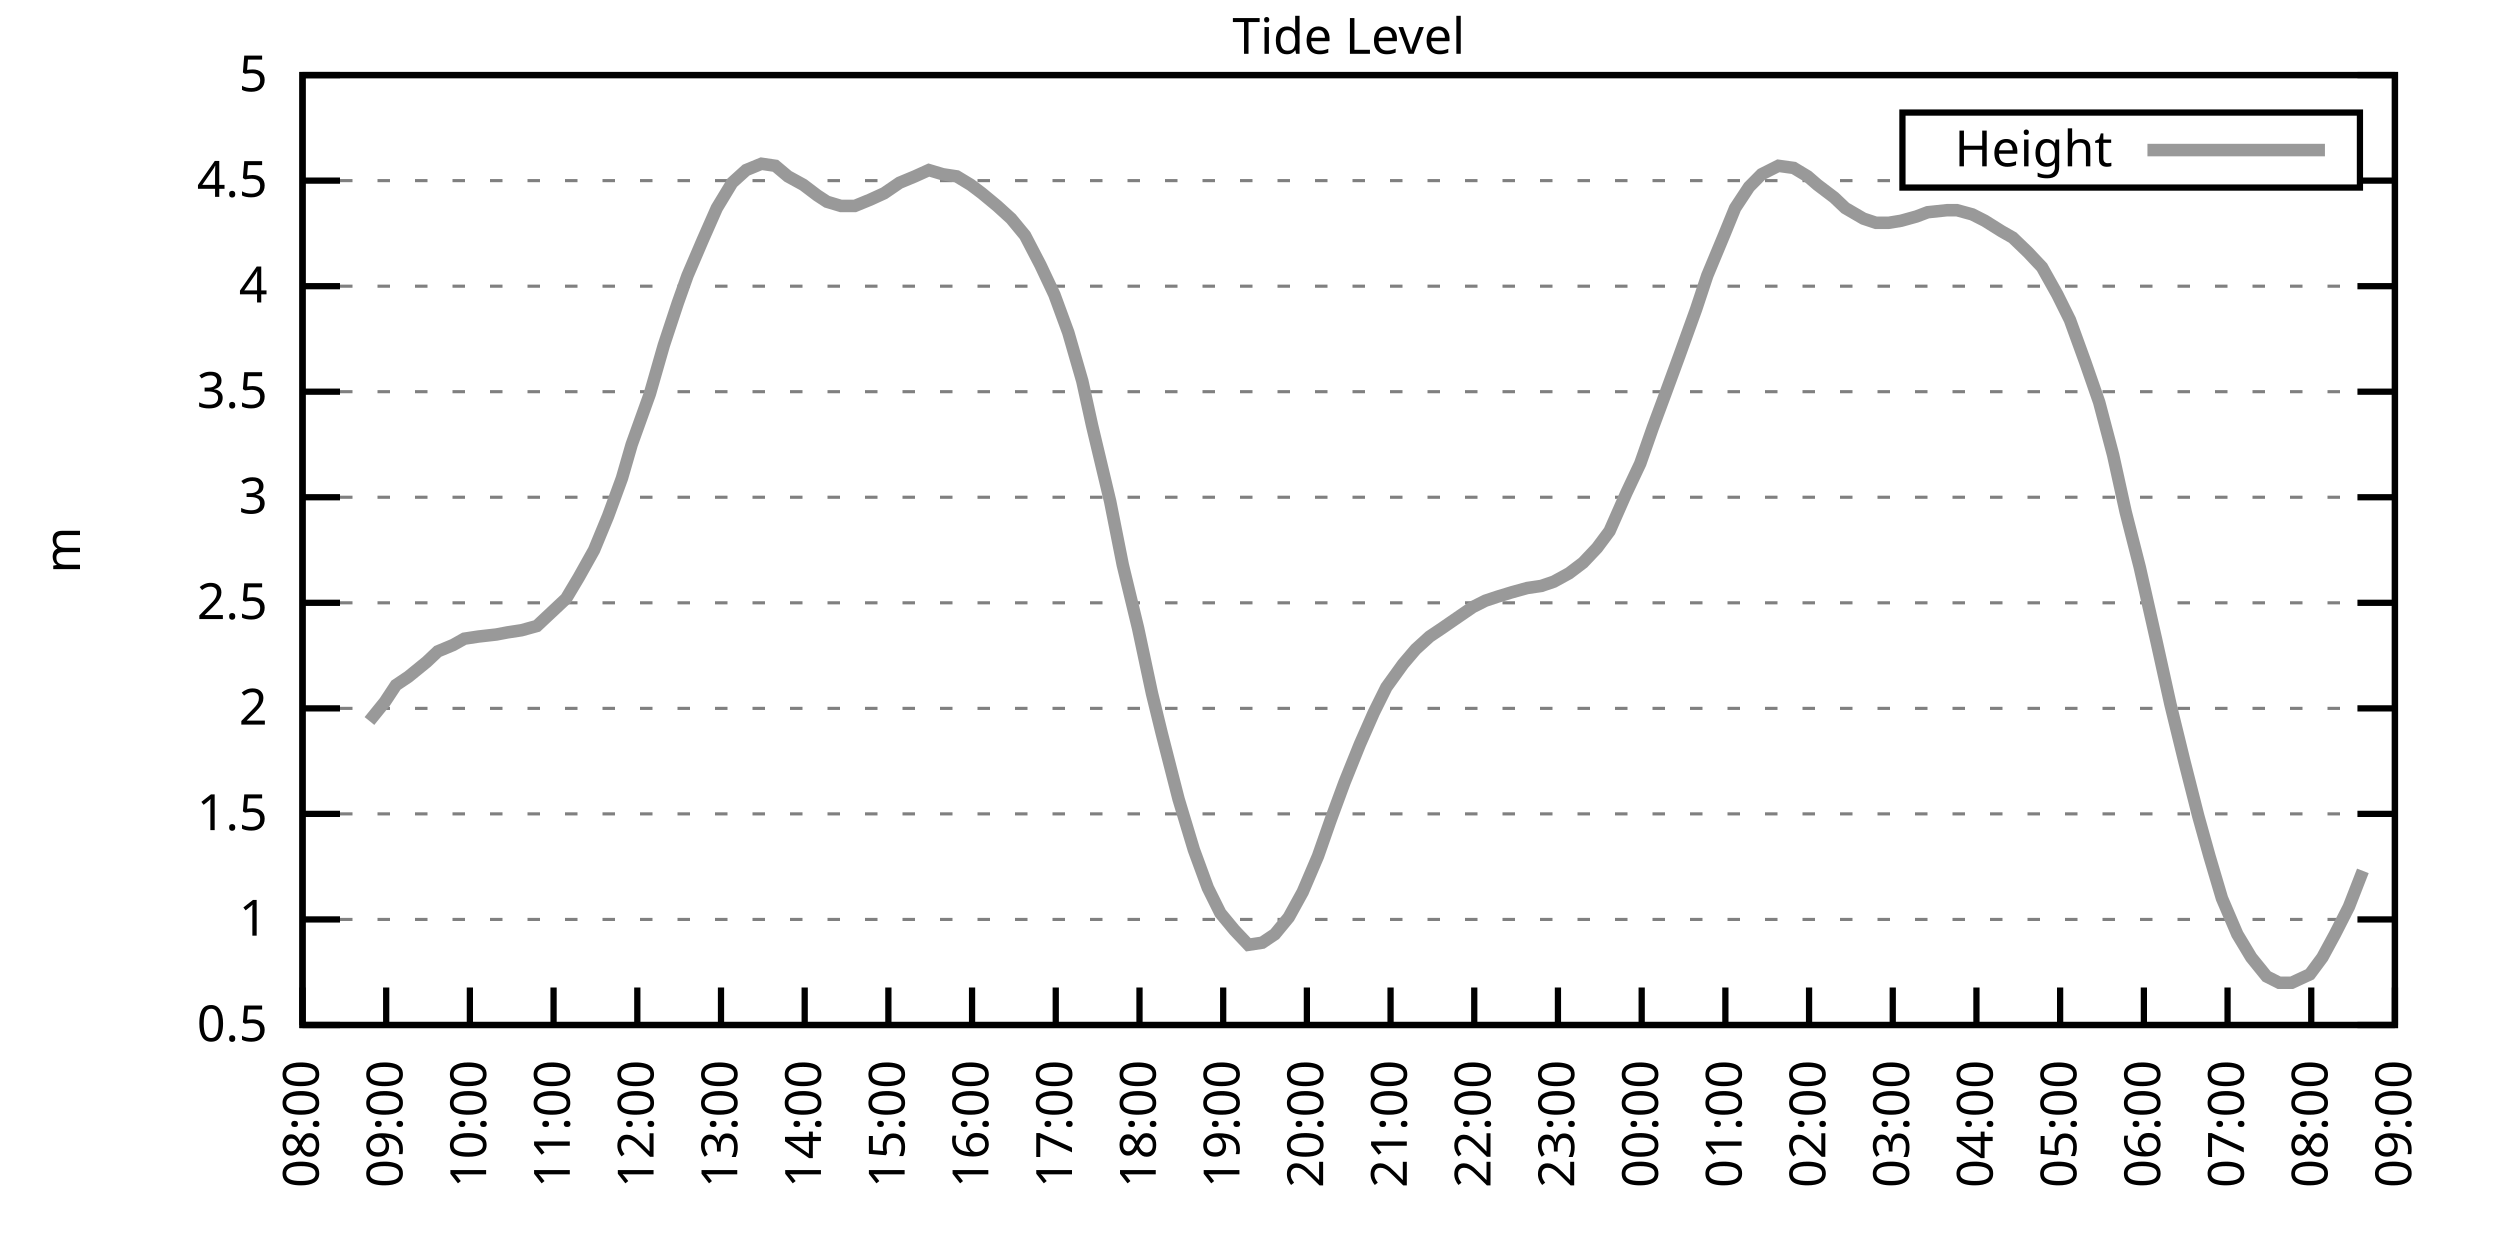
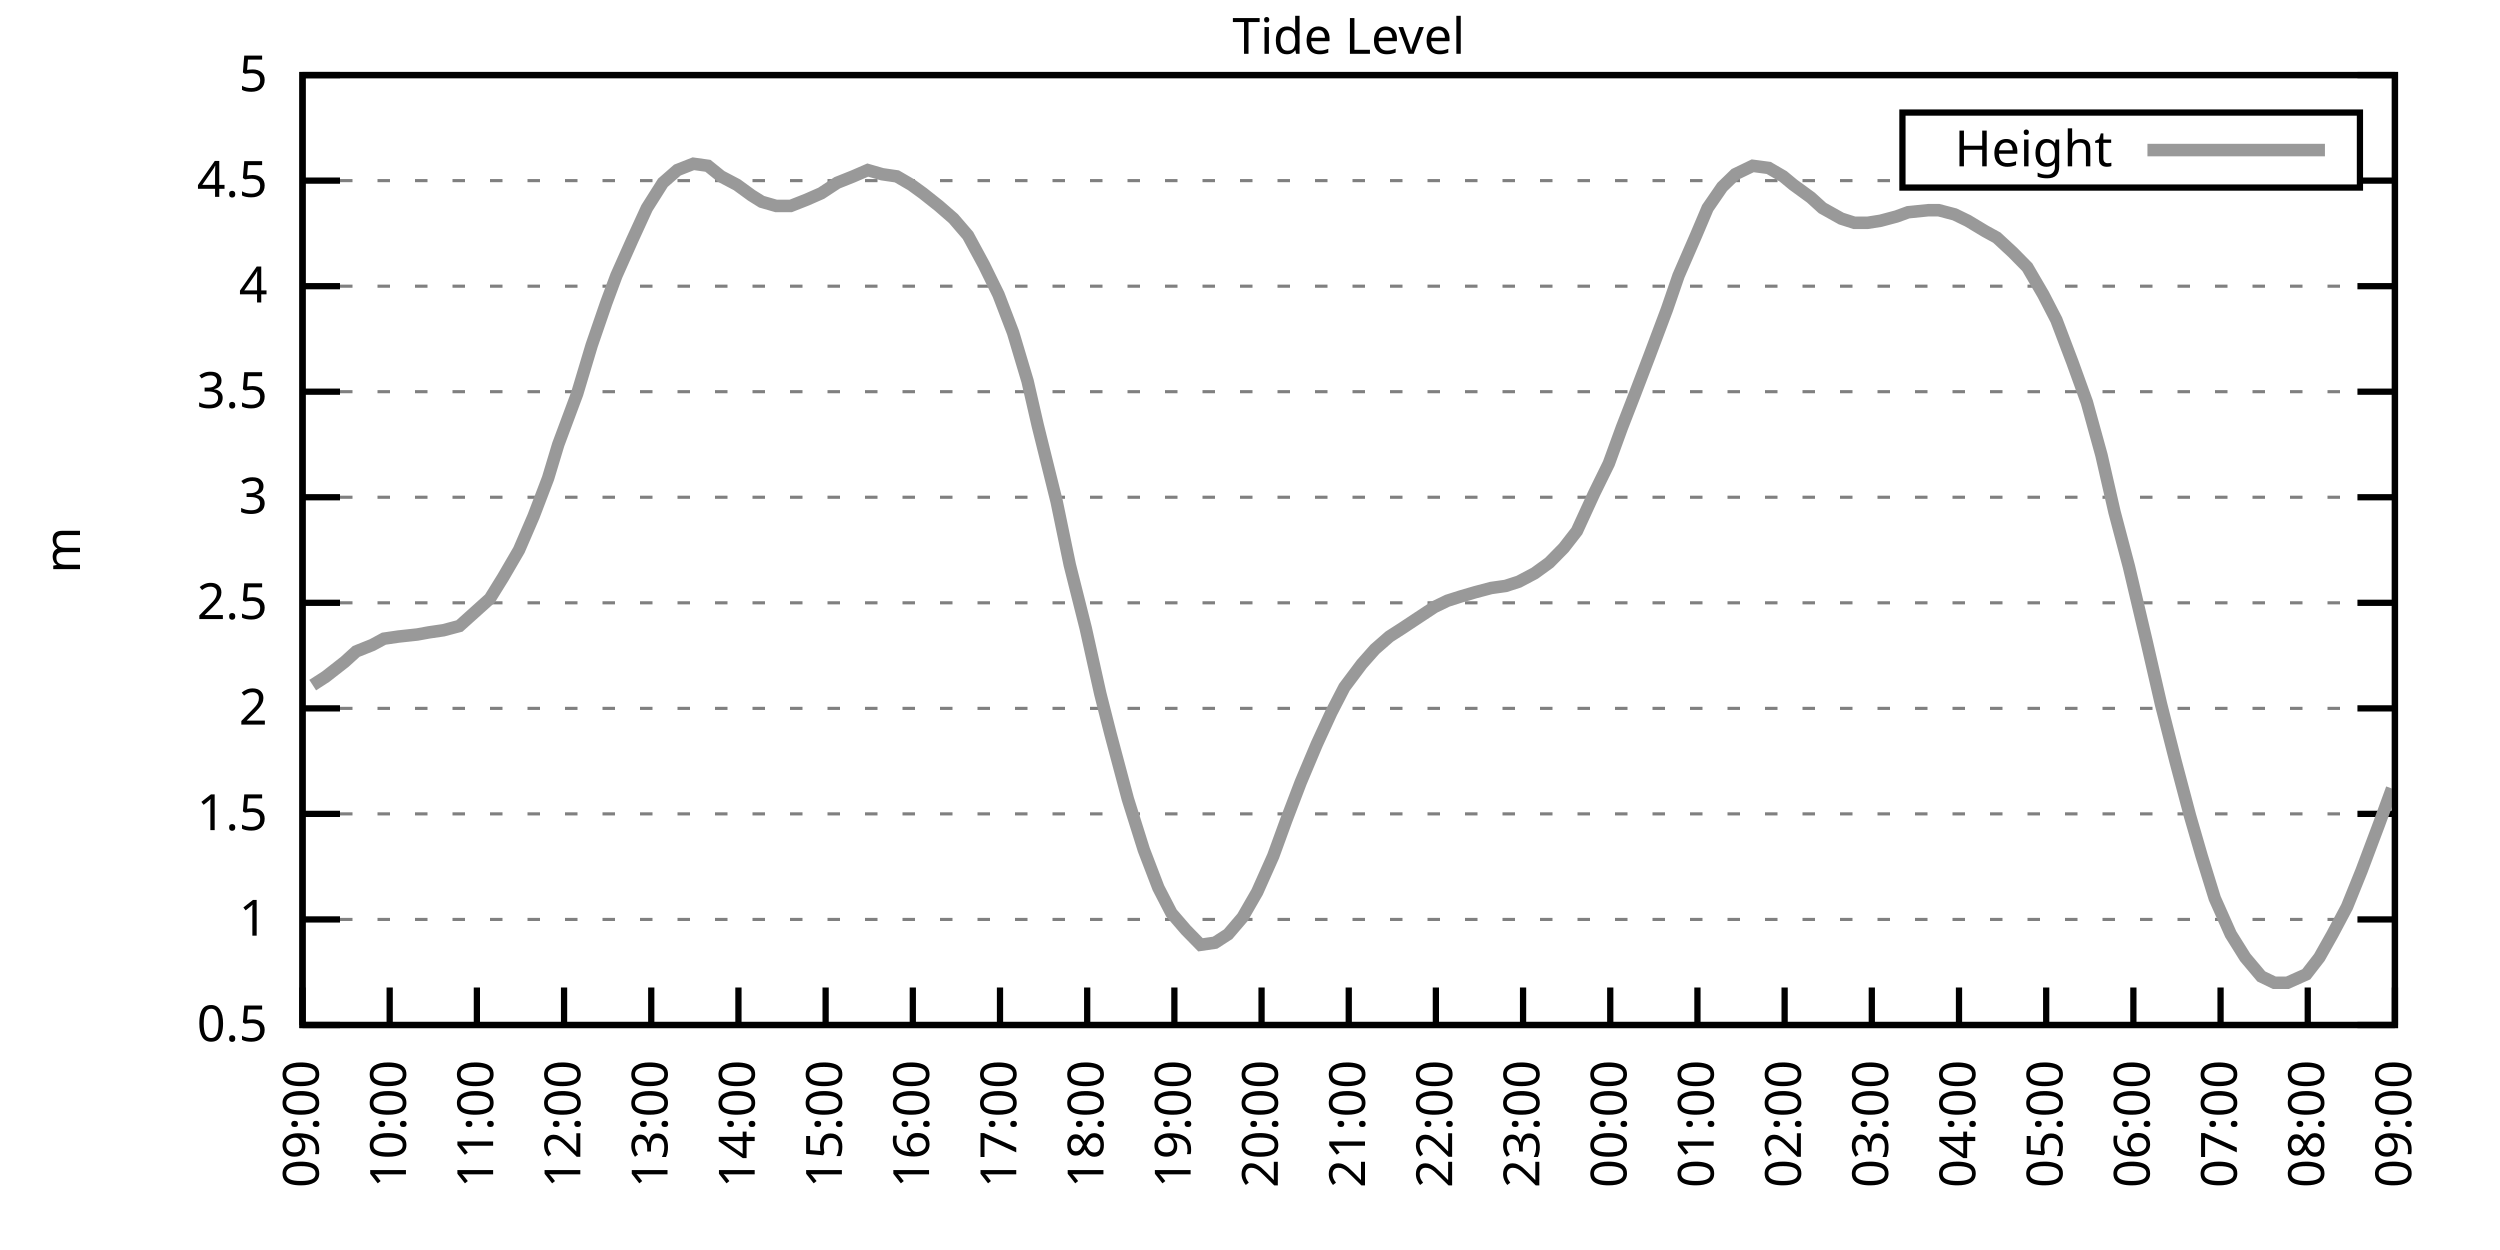
<svg xmlns="http://www.w3.org/2000/svg" xmlns:xlink="http://www.w3.org/1999/xlink" width="400" height="200" viewBox="0 0 400 200">
  <g id="gnuplot_canvas">
    <rect x="0" y="0" width="400" height="200" fill="none" />
    <defs>
      <circle id="gpDot" r="0.5" stroke-width="0.5" stroke="currentColor" />
      <path id="gpPt0" stroke-width="0.333" stroke="currentColor" d="M-1,0 h2 M0,-1 v2" />
      <path id="gpPt1" stroke-width="0.333" stroke="currentColor" d="M-1,-1 L1,1 M1,-1 L-1,1" />
      <path id="gpPt2" stroke-width="0.333" stroke="currentColor" d="M-1,0 L1,0 M0,-1 L0,1 M-1,-1 L1,1 M-1,1 L1,-1" />
      <rect id="gpPt3" stroke-width="0.333" stroke="currentColor" x="-1" y="-1" width="2" height="2" />
      <rect id="gpPt4" stroke-width="0.333" stroke="currentColor" fill="currentColor" x="-1" y="-1" width="2" height="2" />
      <circle id="gpPt5" stroke-width="0.333" stroke="currentColor" cx="0" cy="0" r="1" />
      <use xlink:href="#gpPt5" id="gpPt6" fill="currentColor" stroke="none" />
      <path id="gpPt7" stroke-width="0.333" stroke="currentColor" d="M0,-1.33 L-1.33,0.67 L1.33,0.67 z" />
      <use xlink:href="#gpPt7" id="gpPt8" fill="currentColor" stroke="none" />
      <use xlink:href="#gpPt7" id="gpPt9" stroke="currentColor" transform="rotate(180)" />
      <use xlink:href="#gpPt9" id="gpPt10" fill="currentColor" stroke="none" />
      <use xlink:href="#gpPt3" id="gpPt11" stroke="currentColor" transform="rotate(45)" />
      <use xlink:href="#gpPt11" id="gpPt12" fill="currentColor" stroke="none" />
      <path id="gpPt13" stroke-width="0.333" stroke="currentColor" d="M0,1.330 L1.265,0.411 L0.782,-1.067 L-0.782,-1.076 L-1.265,0.411 z" />
      <use xlink:href="#gpPt13" id="gpPt14" fill="currentColor" stroke="none" />
      <filter id="textbox" filterUnits="objectBoundingBox" x="0" y="0" height="1" width="1">
        <feFlood flood-color="white" flood-opacity="1" result="bgnd" />
        <feComposite in="SourceGraphic" in2="bgnd" operator="atop" />
      </filter>
      <filter id="greybox" filterUnits="objectBoundingBox" x="0" y="0" height="1" width="1">
        <feFlood flood-color="lightgrey" flood-opacity="1" result="grey" />
        <feComposite in="SourceGraphic" in2="grey" operator="atop" />
      </filter>
    </defs>
    <g fill="none" color="white" stroke="currentColor" stroke-width="1.00" stroke-linecap="butt" stroke-linejoin="miter">
</g>
    <g fill="none" color="black" stroke="currentColor" stroke-width="1.00" stroke-linecap="butt" stroke-linejoin="miter">
      <g stroke="none" shape-rendering="crispEdges">
        <polygon fill="rgb(255, 255, 255)" points="48.40,164.00 383.18,164.00 383.18,12.02 48.40,12.02 " />
      </g>
    </g>
    <g fill="none" color="black" stroke="currentColor" stroke-width="1.00" stroke-linecap="butt" stroke-linejoin="miter">
</g>
    <g fill="none" color="black" stroke="black" stroke-width="0.50" stroke-linecap="butt" stroke-linejoin="miter">
</g>
    <g fill="none" color="gray" stroke="currentColor" stroke-width="0.50" stroke-linecap="butt" stroke-linejoin="miter">
      <path stroke="gray" stroke-dasharray="2,4" class="gridline" d="M48.40,164.00 L383.19,164.00  " />
    </g>
    <g fill="none" color="gray" stroke="gray" stroke-width="1.00" stroke-linecap="butt" stroke-linejoin="miter">
</g>
    <g fill="none" color="black" stroke="currentColor" stroke-width="1.00" stroke-linecap="butt" stroke-linejoin="miter">
      <path stroke="black" d="M48.40,164.00 L54.40,164.00 M383.19,164.00 L377.19,164.00  " />
      <g transform="translate(42.80,166.60)" stroke="none" fill="black" font-family="Sans" font-size="8.00" text-anchor="end">
        <text>
          <tspan font-family="Sans"> 0.5</tspan>
        </text>
      </g>
    </g>
    <g fill="none" color="black" stroke="currentColor" stroke-width="1.00" stroke-linecap="butt" stroke-linejoin="miter">
</g>
    <g fill="none" color="black" stroke="black" stroke-width="0.50" stroke-linecap="butt" stroke-linejoin="miter">
</g>
    <g fill="none" color="gray" stroke="currentColor" stroke-width="0.50" stroke-linecap="butt" stroke-linejoin="miter">
      <path stroke="gray" stroke-dasharray="2,4" class="gridline" d="M48.40,147.11 L383.19,147.11  " />
    </g>
    <g fill="none" color="gray" stroke="gray" stroke-width="1.00" stroke-linecap="butt" stroke-linejoin="miter">
</g>
    <g fill="none" color="black" stroke="currentColor" stroke-width="1.00" stroke-linecap="butt" stroke-linejoin="miter">
      <path stroke="black" d="M48.40,147.11 L54.40,147.11 M383.19,147.11 L377.19,147.11  " />
      <g transform="translate(42.80,149.71)" stroke="none" fill="black" font-family="Sans" font-size="8.00" text-anchor="end">
        <text>
          <tspan font-family="Sans"> 1</tspan>
        </text>
      </g>
    </g>
    <g fill="none" color="black" stroke="currentColor" stroke-width="1.00" stroke-linecap="butt" stroke-linejoin="miter">
</g>
    <g fill="none" color="black" stroke="black" stroke-width="0.50" stroke-linecap="butt" stroke-linejoin="miter">
</g>
    <g fill="none" color="gray" stroke="currentColor" stroke-width="0.50" stroke-linecap="butt" stroke-linejoin="miter">
      <path stroke="gray" stroke-dasharray="2,4" class="gridline" d="M48.40,130.22 L383.19,130.22  " />
    </g>
    <g fill="none" color="gray" stroke="gray" stroke-width="1.00" stroke-linecap="butt" stroke-linejoin="miter">
</g>
    <g fill="none" color="black" stroke="currentColor" stroke-width="1.00" stroke-linecap="butt" stroke-linejoin="miter">
      <path stroke="black" d="M48.40,130.22 L54.40,130.22 M383.19,130.22 L377.19,130.22  " />
      <g transform="translate(42.80,132.82)" stroke="none" fill="black" font-family="Sans" font-size="8.00" text-anchor="end">
        <text>
          <tspan font-family="Sans"> 1.5</tspan>
        </text>
      </g>
    </g>
    <g fill="none" color="black" stroke="currentColor" stroke-width="1.00" stroke-linecap="butt" stroke-linejoin="miter">
</g>
    <g fill="none" color="black" stroke="black" stroke-width="0.50" stroke-linecap="butt" stroke-linejoin="miter">
</g>
    <g fill="none" color="gray" stroke="currentColor" stroke-width="0.50" stroke-linecap="butt" stroke-linejoin="miter">
      <path stroke="gray" stroke-dasharray="2,4" class="gridline" d="M48.40,113.34 L383.19,113.34  " />
    </g>
    <g fill="none" color="gray" stroke="gray" stroke-width="1.00" stroke-linecap="butt" stroke-linejoin="miter">
</g>
    <g fill="none" color="black" stroke="currentColor" stroke-width="1.00" stroke-linecap="butt" stroke-linejoin="miter">
      <path stroke="black" d="M48.40,113.34 L54.40,113.34 M383.19,113.34 L377.19,113.34  " />
      <g transform="translate(42.80,115.94)" stroke="none" fill="black" font-family="Sans" font-size="8.00" text-anchor="end">
        <text>
          <tspan font-family="Sans"> 2</tspan>
        </text>
      </g>
    </g>
    <g fill="none" color="black" stroke="currentColor" stroke-width="1.00" stroke-linecap="butt" stroke-linejoin="miter">
</g>
    <g fill="none" color="black" stroke="black" stroke-width="0.50" stroke-linecap="butt" stroke-linejoin="miter">
</g>
    <g fill="none" color="gray" stroke="currentColor" stroke-width="0.50" stroke-linecap="butt" stroke-linejoin="miter">
      <path stroke="gray" stroke-dasharray="2,4" class="gridline" d="M48.40,96.45 L383.19,96.45  " />
    </g>
    <g fill="none" color="gray" stroke="gray" stroke-width="1.00" stroke-linecap="butt" stroke-linejoin="miter">
</g>
    <g fill="none" color="black" stroke="currentColor" stroke-width="1.00" stroke-linecap="butt" stroke-linejoin="miter">
      <path stroke="black" d="M48.40,96.45 L54.40,96.45 M383.19,96.45 L377.19,96.45  " />
      <g transform="translate(42.80,99.05)" stroke="none" fill="black" font-family="Sans" font-size="8.00" text-anchor="end">
        <text>
          <tspan font-family="Sans"> 2.5</tspan>
        </text>
      </g>
    </g>
    <g fill="none" color="black" stroke="currentColor" stroke-width="1.00" stroke-linecap="butt" stroke-linejoin="miter">
</g>
    <g fill="none" color="black" stroke="black" stroke-width="0.50" stroke-linecap="butt" stroke-linejoin="miter">
</g>
    <g fill="none" color="gray" stroke="currentColor" stroke-width="0.50" stroke-linecap="butt" stroke-linejoin="miter">
      <path stroke="gray" stroke-dasharray="2,4" class="gridline" d="M48.40,79.56 L383.19,79.56  " />
    </g>
    <g fill="none" color="gray" stroke="gray" stroke-width="1.00" stroke-linecap="butt" stroke-linejoin="miter">
</g>
    <g fill="none" color="black" stroke="currentColor" stroke-width="1.00" stroke-linecap="butt" stroke-linejoin="miter">
      <path stroke="black" d="M48.40,79.56 L54.40,79.56 M383.19,79.56 L377.19,79.56  " />
      <g transform="translate(42.80,82.16)" stroke="none" fill="black" font-family="Sans" font-size="8.00" text-anchor="end">
        <text>
          <tspan font-family="Sans"> 3</tspan>
        </text>
      </g>
    </g>
    <g fill="none" color="black" stroke="currentColor" stroke-width="1.00" stroke-linecap="butt" stroke-linejoin="miter">
</g>
    <g fill="none" color="black" stroke="black" stroke-width="0.50" stroke-linecap="butt" stroke-linejoin="miter">
</g>
    <g fill="none" color="gray" stroke="currentColor" stroke-width="0.50" stroke-linecap="butt" stroke-linejoin="miter">
      <path stroke="gray" stroke-dasharray="2,4" class="gridline" d="M48.40,62.67 L383.19,62.67  " />
    </g>
    <g fill="none" color="gray" stroke="gray" stroke-width="1.00" stroke-linecap="butt" stroke-linejoin="miter">
</g>
    <g fill="none" color="black" stroke="currentColor" stroke-width="1.00" stroke-linecap="butt" stroke-linejoin="miter">
      <path stroke="black" d="M48.40,62.67 L54.40,62.67 M383.19,62.67 L377.19,62.67  " />
      <g transform="translate(42.80,65.27)" stroke="none" fill="black" font-family="Sans" font-size="8.00" text-anchor="end">
        <text>
          <tspan font-family="Sans"> 3.5</tspan>
        </text>
      </g>
    </g>
    <g fill="none" color="black" stroke="currentColor" stroke-width="1.00" stroke-linecap="butt" stroke-linejoin="miter">
</g>
    <g fill="none" color="black" stroke="black" stroke-width="0.50" stroke-linecap="butt" stroke-linejoin="miter">
</g>
    <g fill="none" color="gray" stroke="currentColor" stroke-width="0.50" stroke-linecap="butt" stroke-linejoin="miter">
      <path stroke="gray" stroke-dasharray="2,4" class="gridline" d="M48.40,45.79 L383.19,45.79  " />
    </g>
    <g fill="none" color="gray" stroke="gray" stroke-width="1.00" stroke-linecap="butt" stroke-linejoin="miter">
</g>
    <g fill="none" color="black" stroke="currentColor" stroke-width="1.00" stroke-linecap="butt" stroke-linejoin="miter">
      <path stroke="black" d="M48.40,45.79 L54.40,45.79 M383.19,45.79 L377.19,45.79  " />
      <g transform="translate(42.80,48.39)" stroke="none" fill="black" font-family="Sans" font-size="8.00" text-anchor="end">
        <text>
          <tspan font-family="Sans"> 4</tspan>
        </text>
      </g>
    </g>
    <g fill="none" color="black" stroke="currentColor" stroke-width="1.00" stroke-linecap="butt" stroke-linejoin="miter">
</g>
    <g fill="none" color="black" stroke="black" stroke-width="0.50" stroke-linecap="butt" stroke-linejoin="miter">
</g>
    <g fill="none" color="gray" stroke="currentColor" stroke-width="0.50" stroke-linecap="butt" stroke-linejoin="miter">
      <path stroke="gray" stroke-dasharray="2,4" class="gridline" d="M48.40,28.90 L304.39,28.90 M377.59,28.90 L383.19,28.90  " />
    </g>
    <g fill="none" color="gray" stroke="gray" stroke-width="1.00" stroke-linecap="butt" stroke-linejoin="miter">
</g>
    <g fill="none" color="black" stroke="currentColor" stroke-width="1.00" stroke-linecap="butt" stroke-linejoin="miter">
      <path stroke="black" d="M48.40,28.90 L54.40,28.90 M383.19,28.90 L377.19,28.90  " />
      <g transform="translate(42.80,31.50)" stroke="none" fill="black" font-family="Sans" font-size="8.00" text-anchor="end">
        <text>
          <tspan font-family="Sans"> 4.5</tspan>
        </text>
      </g>
    </g>
    <g fill="none" color="black" stroke="currentColor" stroke-width="1.00" stroke-linecap="butt" stroke-linejoin="miter">
</g>
    <g fill="none" color="black" stroke="black" stroke-width="0.50" stroke-linecap="butt" stroke-linejoin="miter">
</g>
    <g fill="none" color="gray" stroke="currentColor" stroke-width="0.50" stroke-linecap="butt" stroke-linejoin="miter">
      <path stroke="gray" stroke-dasharray="2,4" class="gridline" d="M48.40,12.01 L383.19,12.01  " />
    </g>
    <g fill="none" color="gray" stroke="gray" stroke-width="1.00" stroke-linecap="butt" stroke-linejoin="miter">
</g>
    <g fill="none" color="black" stroke="currentColor" stroke-width="1.00" stroke-linecap="butt" stroke-linejoin="miter">
      <path stroke="black" d="M48.40,12.01 L54.40,12.01 M383.19,12.01 L377.19,12.01  " />
      <g transform="translate(42.80,14.61)" stroke="none" fill="black" font-family="Sans" font-size="8.00" text-anchor="end">
        <text>
          <tspan font-family="Sans"> 5</tspan>
        </text>
      </g>
    </g>
    <g fill="none" color="black" stroke="currentColor" stroke-width="1.00" stroke-linecap="butt" stroke-linejoin="miter">
      <path stroke="black" d="M48.40,164.00 L48.40,158.00  " />
      <g transform="translate(51.00,169.60) rotate(270.00)" stroke="none" fill="black" font-family="Sans" font-size="8.00" text-anchor="end">
        <text>
-           <tspan font-family="Sans">08:00</tspan>
-         </text>
-       </g>
-     </g>
-     <g fill="none" color="black" stroke="currentColor" stroke-width="1.00" stroke-linecap="butt" stroke-linejoin="miter">
-       <path stroke="black" d="M61.79,164.00 L61.79,158.00  " />
-       <g transform="translate(64.39,169.60) rotate(270.00)" stroke="none" fill="black" font-family="Sans" font-size="8.00" text-anchor="end">
-         <text>
          <tspan font-family="Sans">09:00</tspan>
        </text>
      </g>
    </g>
    <g fill="none" color="black" stroke="currentColor" stroke-width="1.00" stroke-linecap="butt" stroke-linejoin="miter">
-       <path stroke="black" d="M75.18,164.00 L75.18,158.00  " />
-       <g transform="translate(77.78,169.60) rotate(270.00)" stroke="none" fill="black" font-family="Sans" font-size="8.00" text-anchor="end">
+       <path stroke="black" d="M62.35,164.00 L62.35,158.00  " />
+       <g transform="translate(64.95,169.60) rotate(270.00)" stroke="none" fill="black" font-family="Sans" font-size="8.00" text-anchor="end">
        <text>
          <tspan font-family="Sans">10:00</tspan>
        </text>
      </g>
    </g>
    <g fill="none" color="black" stroke="currentColor" stroke-width="1.00" stroke-linecap="butt" stroke-linejoin="miter">
-       <path stroke="black" d="M88.57,164.00 L88.57,158.00  " />
-       <g transform="translate(91.17,169.60) rotate(270.00)" stroke="none" fill="black" font-family="Sans" font-size="8.00" text-anchor="end">
+       <path stroke="black" d="M76.30,164.00 L76.30,158.00  " />
+       <g transform="translate(78.90,169.60) rotate(270.00)" stroke="none" fill="black" font-family="Sans" font-size="8.00" text-anchor="end">
        <text>
          <tspan font-family="Sans">11:00</tspan>
        </text>
      </g>
    </g>
    <g fill="none" color="black" stroke="currentColor" stroke-width="1.00" stroke-linecap="butt" stroke-linejoin="miter">
-       <path stroke="black" d="M101.97,164.00 L101.97,158.00  " />
-       <g transform="translate(104.57,169.60) rotate(270.00)" stroke="none" fill="black" font-family="Sans" font-size="8.00" text-anchor="end">
+       <path stroke="black" d="M90.25,164.00 L90.25,158.00  " />
+       <g transform="translate(92.85,169.60) rotate(270.00)" stroke="none" fill="black" font-family="Sans" font-size="8.00" text-anchor="end">
        <text>
          <tspan font-family="Sans">12:00</tspan>
        </text>
      </g>
    </g>
    <g fill="none" color="black" stroke="currentColor" stroke-width="1.00" stroke-linecap="butt" stroke-linejoin="miter">
-       <path stroke="black" d="M115.36,164.00 L115.36,158.00  " />
-       <g transform="translate(117.96,169.60) rotate(270.00)" stroke="none" fill="black" font-family="Sans" font-size="8.00" text-anchor="end">
+       <path stroke="black" d="M104.20,164.00 L104.20,158.00  " />
+       <g transform="translate(106.80,169.60) rotate(270.00)" stroke="none" fill="black" font-family="Sans" font-size="8.00" text-anchor="end">
        <text>
          <tspan font-family="Sans">13:00</tspan>
        </text>
      </g>
    </g>
    <g fill="none" color="black" stroke="currentColor" stroke-width="1.00" stroke-linecap="butt" stroke-linejoin="miter">
-       <path stroke="black" d="M128.75,164.00 L128.75,158.00  " />
-       <g transform="translate(131.35,169.60) rotate(270.00)" stroke="none" fill="black" font-family="Sans" font-size="8.00" text-anchor="end">
+       <path stroke="black" d="M118.15,164.00 L118.15,158.00  " />
+       <g transform="translate(120.75,169.60) rotate(270.00)" stroke="none" fill="black" font-family="Sans" font-size="8.00" text-anchor="end">
        <text>
          <tspan font-family="Sans">14:00</tspan>
        </text>
      </g>
    </g>
    <g fill="none" color="black" stroke="currentColor" stroke-width="1.00" stroke-linecap="butt" stroke-linejoin="miter">
-       <path stroke="black" d="M142.14,164.00 L142.14,158.00  " />
-       <g transform="translate(144.74,169.60) rotate(270.00)" stroke="none" fill="black" font-family="Sans" font-size="8.00" text-anchor="end">
+       <path stroke="black" d="M132.10,164.00 L132.10,158.00  " />
+       <g transform="translate(134.70,169.60) rotate(270.00)" stroke="none" fill="black" font-family="Sans" font-size="8.00" text-anchor="end">
        <text>
          <tspan font-family="Sans">15:00</tspan>
        </text>
      </g>
    </g>
    <g fill="none" color="black" stroke="currentColor" stroke-width="1.00" stroke-linecap="butt" stroke-linejoin="miter">
-       <path stroke="black" d="M155.53,164.00 L155.53,158.00  " />
-       <g transform="translate(158.13,169.60) rotate(270.00)" stroke="none" fill="black" font-family="Sans" font-size="8.00" text-anchor="end">
+       <path stroke="black" d="M146.05,164.00 L146.05,158.00  " />
+       <g transform="translate(148.65,169.60) rotate(270.00)" stroke="none" fill="black" font-family="Sans" font-size="8.00" text-anchor="end">
        <text>
          <tspan font-family="Sans">16:00</tspan>
        </text>
      </g>
    </g>
    <g fill="none" color="black" stroke="currentColor" stroke-width="1.00" stroke-linecap="butt" stroke-linejoin="miter">
-       <path stroke="black" d="M168.92,164.00 L168.92,158.00  " />
-       <g transform="translate(171.52,169.60) rotate(270.00)" stroke="none" fill="black" font-family="Sans" font-size="8.00" text-anchor="end">
+       <path stroke="black" d="M160.00,164.00 L160.00,158.00  " />
+       <g transform="translate(162.60,169.60) rotate(270.00)" stroke="none" fill="black" font-family="Sans" font-size="8.00" text-anchor="end">
        <text>
          <tspan font-family="Sans">17:00</tspan>
        </text>
      </g>
    </g>
    <g fill="none" color="black" stroke="currentColor" stroke-width="1.00" stroke-linecap="butt" stroke-linejoin="miter">
-       <path stroke="black" d="M182.32,164.00 L182.32,158.00  " />
-       <g transform="translate(184.92,169.60) rotate(270.00)" stroke="none" fill="black" font-family="Sans" font-size="8.00" text-anchor="end">
+       <path stroke="black" d="M173.95,164.00 L173.95,158.00  " />
+       <g transform="translate(176.55,169.60) rotate(270.00)" stroke="none" fill="black" font-family="Sans" font-size="8.00" text-anchor="end">
        <text>
          <tspan font-family="Sans">18:00</tspan>
        </text>
      </g>
    </g>
    <g fill="none" color="black" stroke="currentColor" stroke-width="1.00" stroke-linecap="butt" stroke-linejoin="miter">
-       <path stroke="black" d="M195.71,164.00 L195.71,158.00  " />
-       <g transform="translate(198.31,169.60) rotate(270.00)" stroke="none" fill="black" font-family="Sans" font-size="8.00" text-anchor="end">
+       <path stroke="black" d="M187.90,164.00 L187.90,158.00  " />
+       <g transform="translate(190.50,169.60) rotate(270.00)" stroke="none" fill="black" font-family="Sans" font-size="8.00" text-anchor="end">
        <text>
          <tspan font-family="Sans">19:00</tspan>
        </text>
      </g>
    </g>
    <g fill="none" color="black" stroke="currentColor" stroke-width="1.00" stroke-linecap="butt" stroke-linejoin="miter">
-       <path stroke="black" d="M209.10,164.00 L209.10,158.00  " />
-       <g transform="translate(211.70,169.60) rotate(270.00)" stroke="none" fill="black" font-family="Sans" font-size="8.00" text-anchor="end">
+       <path stroke="black" d="M201.85,164.00 L201.85,158.00  " />
+       <g transform="translate(204.45,169.60) rotate(270.00)" stroke="none" fill="black" font-family="Sans" font-size="8.00" text-anchor="end">
        <text>
          <tspan font-family="Sans">20:00</tspan>
        </text>
      </g>
    </g>
    <g fill="none" color="black" stroke="currentColor" stroke-width="1.00" stroke-linecap="butt" stroke-linejoin="miter">
-       <path stroke="black" d="M222.49,164.00 L222.49,158.00  " />
-       <g transform="translate(225.09,169.60) rotate(270.00)" stroke="none" fill="black" font-family="Sans" font-size="8.00" text-anchor="end">
+       <path stroke="black" d="M215.80,164.00 L215.80,158.00  " />
+       <g transform="translate(218.40,169.60) rotate(270.00)" stroke="none" fill="black" font-family="Sans" font-size="8.00" text-anchor="end">
        <text>
          <tspan font-family="Sans">21:00</tspan>
        </text>
      </g>
    </g>
    <g fill="none" color="black" stroke="currentColor" stroke-width="1.00" stroke-linecap="butt" stroke-linejoin="miter">
-       <path stroke="black" d="M235.88,164.00 L235.88,158.00  " />
-       <g transform="translate(238.48,169.60) rotate(270.00)" stroke="none" fill="black" font-family="Sans" font-size="8.00" text-anchor="end">
+       <path stroke="black" d="M229.74,164.00 L229.74,158.00  " />
+       <g transform="translate(232.34,169.60) rotate(270.00)" stroke="none" fill="black" font-family="Sans" font-size="8.00" text-anchor="end">
        <text>
          <tspan font-family="Sans">22:00</tspan>
        </text>
      </g>
    </g>
    <g fill="none" color="black" stroke="currentColor" stroke-width="1.00" stroke-linecap="butt" stroke-linejoin="miter">
-       <path stroke="black" d="M249.27,164.00 L249.27,158.00  " />
-       <g transform="translate(251.87,169.60) rotate(270.00)" stroke="none" fill="black" font-family="Sans" font-size="8.00" text-anchor="end">
+       <path stroke="black" d="M243.69,164.00 L243.69,158.00  " />
+       <g transform="translate(246.29,169.60) rotate(270.00)" stroke="none" fill="black" font-family="Sans" font-size="8.00" text-anchor="end">
        <text>
          <tspan font-family="Sans">23:00</tspan>
        </text>
      </g>
    </g>
    <g fill="none" color="black" stroke="currentColor" stroke-width="1.00" stroke-linecap="butt" stroke-linejoin="miter">
-       <path stroke="black" d="M262.67,164.00 L262.67,158.00  " />
-       <g transform="translate(265.27,169.60) rotate(270.00)" stroke="none" fill="black" font-family="Sans" font-size="8.00" text-anchor="end">
+       <path stroke="black" d="M257.64,164.00 L257.64,158.00  " />
+       <g transform="translate(260.24,169.60) rotate(270.00)" stroke="none" fill="black" font-family="Sans" font-size="8.00" text-anchor="end">
        <text>
          <tspan font-family="Sans">00:00</tspan>
        </text>
      </g>
    </g>
    <g fill="none" color="black" stroke="currentColor" stroke-width="1.00" stroke-linecap="butt" stroke-linejoin="miter">
-       <path stroke="black" d="M276.06,164.00 L276.06,158.00  " />
-       <g transform="translate(278.66,169.60) rotate(270.00)" stroke="none" fill="black" font-family="Sans" font-size="8.00" text-anchor="end">
+       <path stroke="black" d="M271.59,164.00 L271.59,158.00  " />
+       <g transform="translate(274.19,169.60) rotate(270.00)" stroke="none" fill="black" font-family="Sans" font-size="8.00" text-anchor="end">
        <text>
          <tspan font-family="Sans">01:00</tspan>
        </text>
      </g>
    </g>
    <g fill="none" color="black" stroke="currentColor" stroke-width="1.00" stroke-linecap="butt" stroke-linejoin="miter">
-       <path stroke="black" d="M289.45,164.00 L289.45,158.00  " />
-       <g transform="translate(292.05,169.60) rotate(270.00)" stroke="none" fill="black" font-family="Sans" font-size="8.00" text-anchor="end">
+       <path stroke="black" d="M285.54,164.00 L285.54,158.00  " />
+       <g transform="translate(288.14,169.60) rotate(270.00)" stroke="none" fill="black" font-family="Sans" font-size="8.00" text-anchor="end">
        <text>
          <tspan font-family="Sans">02:00</tspan>
        </text>
      </g>
    </g>
    <g fill="none" color="black" stroke="currentColor" stroke-width="1.00" stroke-linecap="butt" stroke-linejoin="miter">
-       <path stroke="black" d="M302.84,164.00 L302.84,158.00  " />
-       <g transform="translate(305.44,169.60) rotate(270.00)" stroke="none" fill="black" font-family="Sans" font-size="8.00" text-anchor="end">
+       <path stroke="black" d="M299.49,164.00 L299.49,158.00  " />
+       <g transform="translate(302.09,169.60) rotate(270.00)" stroke="none" fill="black" font-family="Sans" font-size="8.00" text-anchor="end">
        <text>
          <tspan font-family="Sans">03:00</tspan>
        </text>
      </g>
    </g>
    <g fill="none" color="black" stroke="currentColor" stroke-width="1.00" stroke-linecap="butt" stroke-linejoin="miter">
-       <path stroke="black" d="M316.23,164.00 L316.23,158.00  " />
-       <g transform="translate(318.83,169.60) rotate(270.00)" stroke="none" fill="black" font-family="Sans" font-size="8.00" text-anchor="end">
+       <path stroke="black" d="M313.44,164.00 L313.44,158.00  " />
+       <g transform="translate(316.04,169.60) rotate(270.00)" stroke="none" fill="black" font-family="Sans" font-size="8.00" text-anchor="end">
        <text>
          <tspan font-family="Sans">04:00</tspan>
        </text>
      </g>
    </g>
    <g fill="none" color="black" stroke="currentColor" stroke-width="1.00" stroke-linecap="butt" stroke-linejoin="miter">
-       <path stroke="black" d="M329.62,164.00 L329.62,158.00  " />
-       <g transform="translate(332.22,169.60) rotate(270.00)" stroke="none" fill="black" font-family="Sans" font-size="8.00" text-anchor="end">
+       <path stroke="black" d="M327.39,164.00 L327.39,158.00  " />
+       <g transform="translate(329.99,169.60) rotate(270.00)" stroke="none" fill="black" font-family="Sans" font-size="8.00" text-anchor="end">
        <text>
          <tspan font-family="Sans">05:00</tspan>
        </text>
      </g>
    </g>
    <g fill="none" color="black" stroke="currentColor" stroke-width="1.00" stroke-linecap="butt" stroke-linejoin="miter">
-       <path stroke="black" d="M343.02,164.00 L343.02,158.00  " />
-       <g transform="translate(345.62,169.60) rotate(270.00)" stroke="none" fill="black" font-family="Sans" font-size="8.00" text-anchor="end">
+       <path stroke="black" d="M341.34,164.00 L341.34,158.00  " />
+       <g transform="translate(343.94,169.60) rotate(270.00)" stroke="none" fill="black" font-family="Sans" font-size="8.00" text-anchor="end">
        <text>
          <tspan font-family="Sans">06:00</tspan>
        </text>
      </g>
    </g>
    <g fill="none" color="black" stroke="currentColor" stroke-width="1.00" stroke-linecap="butt" stroke-linejoin="miter">
-       <path stroke="black" d="M356.41,164.00 L356.41,158.00  " />
-       <g transform="translate(359.01,169.60) rotate(270.00)" stroke="none" fill="black" font-family="Sans" font-size="8.00" text-anchor="end">
+       <path stroke="black" d="M355.29,164.00 L355.29,158.00  " />
+       <g transform="translate(357.89,169.60) rotate(270.00)" stroke="none" fill="black" font-family="Sans" font-size="8.00" text-anchor="end">
        <text>
          <tspan font-family="Sans">07:00</tspan>
        </text>
      </g>
    </g>
    <g fill="none" color="black" stroke="currentColor" stroke-width="1.00" stroke-linecap="butt" stroke-linejoin="miter">
-       <path stroke="black" d="M369.80,164.00 L369.80,158.00  " />
-       <g transform="translate(372.40,169.60) rotate(270.00)" stroke="none" fill="black" font-family="Sans" font-size="8.00" text-anchor="end">
+       <path stroke="black" d="M369.24,164.00 L369.24,158.00  " />
+       <g transform="translate(371.84,169.60) rotate(270.00)" stroke="none" fill="black" font-family="Sans" font-size="8.00" text-anchor="end">
        <text>
          <tspan font-family="Sans">08:00</tspan>
        </text>
      </g>
    </g>
    <g fill="none" color="black" stroke="currentColor" stroke-width="1.00" stroke-linecap="butt" stroke-linejoin="miter">
      <path stroke="black" d="M383.19,164.00 L383.19,158.00  " />
      <g transform="translate(385.79,169.60) rotate(270.00)" stroke="none" fill="black" font-family="Sans" font-size="8.00" text-anchor="end">
        <text>
          <tspan font-family="Sans">09:00</tspan>
        </text>
      </g>
    </g>
    <g fill="none" color="black" stroke="currentColor" stroke-width="1.00" stroke-linecap="butt" stroke-linejoin="miter">
</g>
    <g fill="none" color="black" stroke="currentColor" stroke-width="1.00" stroke-linecap="butt" stroke-linejoin="miter">
      <path stroke="black" d="M48.40,12.01 L48.40,164.00 L383.19,164.00 L383.19,12.01 L48.40,12.01 Z  " />
    </g>
    <g fill="none" color="black" stroke="currentColor" stroke-width="1.00" stroke-linecap="butt" stroke-linejoin="miter">
</g>
    <g fill="none" color="black" stroke="currentColor" stroke-width="1.00" stroke-linecap="butt" stroke-linejoin="miter">
      <path stroke="black" d="M304.39,30.01 L304.39,18.01 L377.59,18.01 L377.59,30.01 L304.39,30.01 Z  " />
    </g>
    <g id="Tide_level_plot_1">
      <g fill="none" color="white" stroke="black" stroke-width="2.00" stroke-linecap="butt" stroke-linejoin="miter">
</g>
      <g fill="none" color="black" stroke="currentColor" stroke-width="2.00" stroke-linecap="butt" stroke-linejoin="miter">
        <g transform="translate(337.99,26.61)" stroke="none" fill="black" font-family="Sans" font-size="8.00" text-anchor="end">
          <text>
            <tspan font-family="Sans">Height</tspan>
          </text>
        </g>
      </g>
      <g fill="none" color="black" stroke="currentColor" stroke-width="2.00" stroke-linecap="butt" stroke-linejoin="miter">
-         <path stroke="rgb(153, 153, 153)" d="M343.59,24.01 L371.99,24.01 M59.11,115.36 L61.57,112.32 L63.35,109.62 L65.36,108.27 L68.26,105.91 L70.05,104.22   L72.50,103.20 L74.29,102.19 L76.52,101.85 L79.42,101.52 L81.21,101.18 L83.44,100.84 L85.90,100.16 L90.58,95.77   L92.59,92.40 L95.05,88.00 L97.28,82.60 L99.51,76.52 L101.07,71.12 L103.98,63.01 L106.21,55.24 L108.44,48.49   L110.00,44.10 L112.46,38.35 L114.69,33.29 L117.14,29.24 L119.38,27.21 L121.83,26.20 L124.06,26.53 L126.07,28.22   L128.53,29.57 L130.76,31.26 L132.32,32.28 L134.55,32.95 L136.78,32.95 L139.24,31.94 L141.47,30.92 L143.93,29.24   L146.38,28.22 L148.61,27.21 L150.85,27.88 L153.08,28.22 L155.31,29.57 L157.10,30.92 L159.55,32.95 L161.78,34.98   L164.01,37.68 L166.47,42.41 L168.70,47.14 L170.93,53.22 L173.17,60.98 L174.73,68.08 L177.63,80.24 L179.64,90.37   L182.09,100.50 L184.32,110.97 L185.89,117.39 L188.57,127.86 L191.02,135.97 L193.25,142.05 L195.26,146.10 L197.49,148.80   L199.73,151.17 L201.96,150.83 L203.97,149.48 L206.20,146.77 L208.43,142.72 L210.88,136.98 L212.89,131.24 L215.13,125.16   L217.58,119.08 L219.81,114.01 L221.82,109.96 L224.50,106.24 L226.51,103.88 L228.74,101.85 L230.75,100.50 L233.20,98.81   L235.66,97.12 L237.67,96.11 L239.68,95.44 L241.91,94.76 L244.36,94.08 L246.60,93.75 L248.60,93.07 L251.06,91.72   L253.29,90.03 L255.52,87.67 L257.53,84.97 L260.21,78.89 L262.44,74.16 L264.45,68.42 L266.46,63.01 L268.69,56.93   L271.37,49.50 L273.16,44.10 L275.83,37.68 L277.62,33.29 L279.85,29.91 L281.86,27.88 L284.54,26.53 L286.99,26.87   L289.23,28.22 L290.79,29.57 L293.47,31.60 L295.25,33.29 L298.15,34.98 L300.16,35.65 L302.17,35.65 L304.18,35.32   L306.63,34.64 L308.42,33.96 L311.54,33.63 L313.11,33.63 L315.56,34.30 L317.57,35.32 L320.25,37.00 L322.04,38.02   L324.49,40.38 L326.72,42.75 L329.18,47.14 L331.19,51.19 L333.64,57.94 L335.87,64.36 L338.10,72.81 L340.11,81.93   L342.35,90.71 L345.02,102.53 L347.26,112.66 L349.49,121.78 L351.72,130.56 L353.51,136.98 L355.51,143.73 L357.97,149.48   L360.20,153.19 L362.66,156.23 L364.66,157.24 L366.67,157.24 L369.58,155.89 L371.58,153.19 L373.59,149.48 L375.82,145.09   L378.06,139.34  " />
+         <path stroke="rgb(153, 153, 153)" d="M343.59,24.01 L371.99,24.01 M50.03,109.62 L52.12,108.27 L55.14,105.91 L57.00,104.22 L59.56,103.20 L61.42,102.19   L63.74,101.85 L66.77,101.52 L68.63,101.18 L70.95,100.84 L73.51,100.16 L78.39,95.77 L80.48,92.40 L83.04,88.00   L85.37,82.60 L87.69,76.52 L89.32,71.12 L92.34,63.01 L94.67,55.24 L96.99,48.49 L98.62,44.10 L101.18,38.35   L103.50,33.29 L106.06,29.24 L108.38,27.21 L110.94,26.20 L113.27,26.53 L115.36,28.22 L117.92,29.57 L120.24,31.26   L121.87,32.28 L124.19,32.95 L126.52,32.95 L129.08,31.94 L131.40,30.92 L133.96,29.24 L136.51,28.22 L138.84,27.21   L141.16,27.88 L143.49,28.22 L145.81,29.57 L147.67,30.92 L150.23,32.95 L152.56,34.98 L154.88,37.68 L157.44,42.41   L159.76,47.14 L162.09,53.22 L164.41,60.98 L166.04,68.08 L169.06,80.24 L171.16,90.37 L173.71,100.50 L176.04,110.97   L177.67,117.39 L180.46,127.86 L183.01,135.97 L185.34,142.05 L187.43,146.10 L189.76,148.80 L192.08,151.17 L194.41,150.83   L196.50,149.48 L198.82,146.77 L201.15,142.72 L203.71,136.98 L205.80,131.24 L208.12,125.16 L210.68,119.08 L213.01,114.01   L215.10,109.96 L217.89,106.24 L219.98,103.88 L222.30,101.85 L224.40,100.50 L226.95,98.81 L229.51,97.12 L231.60,96.11   L233.70,95.44 L236.02,94.76 L238.58,94.08 L240.90,93.75 L243.00,93.07 L245.55,91.72 L247.88,90.03 L250.20,87.67   L252.30,84.97 L255.09,78.89 L257.41,74.16 L259.50,68.42 L261.60,63.01 L263.92,56.93 L266.71,49.50 L268.57,44.10   L271.36,37.68 L273.22,33.29 L275.55,29.91 L277.64,27.88 L280.43,26.53 L282.99,26.87 L285.31,28.22 L286.94,29.57   L289.73,31.60 L291.59,33.29 L294.61,34.98 L296.70,35.65 L298.80,35.65 L300.89,35.32 L303.44,34.64 L305.30,33.96   L308.56,33.63 L310.19,33.63 L312.74,34.30 L314.84,35.32 L317.63,37.00 L319.49,38.02 L322.04,40.38 L324.37,42.75   L326.93,47.14 L329.02,51.19 L331.58,57.94 L333.90,64.36 L336.23,72.81 L338.32,81.93 L340.64,90.71 L343.43,102.53   L345.76,112.66 L348.08,121.78 L350.41,130.56 L352.27,136.98 L354.36,143.73 L356.92,149.48 L359.24,153.19 L361.80,156.23   L363.89,157.24 L365.99,157.24 L369.01,155.89 L371.10,153.19 L373.19,149.48 L375.52,145.09 L377.84,139.34 L380.63,131.91   L382.73,126.17  " />
      </g>
    </g>
    <g fill="none" color="black" stroke="currentColor" stroke-width="2.00" stroke-linecap="butt" stroke-linejoin="miter">
</g>
    <g fill="none" color="black" stroke="black" stroke-width="1.00" stroke-linecap="butt" stroke-linejoin="miter">
</g>
    <g fill="none" color="black" stroke="currentColor" stroke-width="1.00" stroke-linecap="butt" stroke-linejoin="miter">
      <path stroke="black" d="M48.40,12.01 L48.40,164.00 L383.19,164.00 L383.19,12.01 L48.40,12.01 Z  " />
      <g transform="translate(12.80,88.01) rotate(270.00)" stroke="none" fill="black" font-family="Sans" font-size="8.00" text-anchor="middle">
        <text>
          <tspan font-family="Sans">m</tspan>
        </text>
      </g>
    </g>
    <g fill="none" color="black" stroke="currentColor" stroke-width="1.00" stroke-linecap="butt" stroke-linejoin="miter">
</g>
    <g fill="none" color="black" stroke="currentColor" stroke-width="1.00" stroke-linecap="butt" stroke-linejoin="miter">
      <g transform="translate(215.79,8.61)" stroke="none" fill="black" font-family="Sans" font-size="8.00" text-anchor="middle">
        <text>
          <tspan font-family="Sans">Tide Level</tspan>
        </text>
      </g>
    </g>
    <g fill="none" color="black" stroke="currentColor" stroke-width="1.00" stroke-linecap="butt" stroke-linejoin="miter">
</g>
  </g>
</svg>
